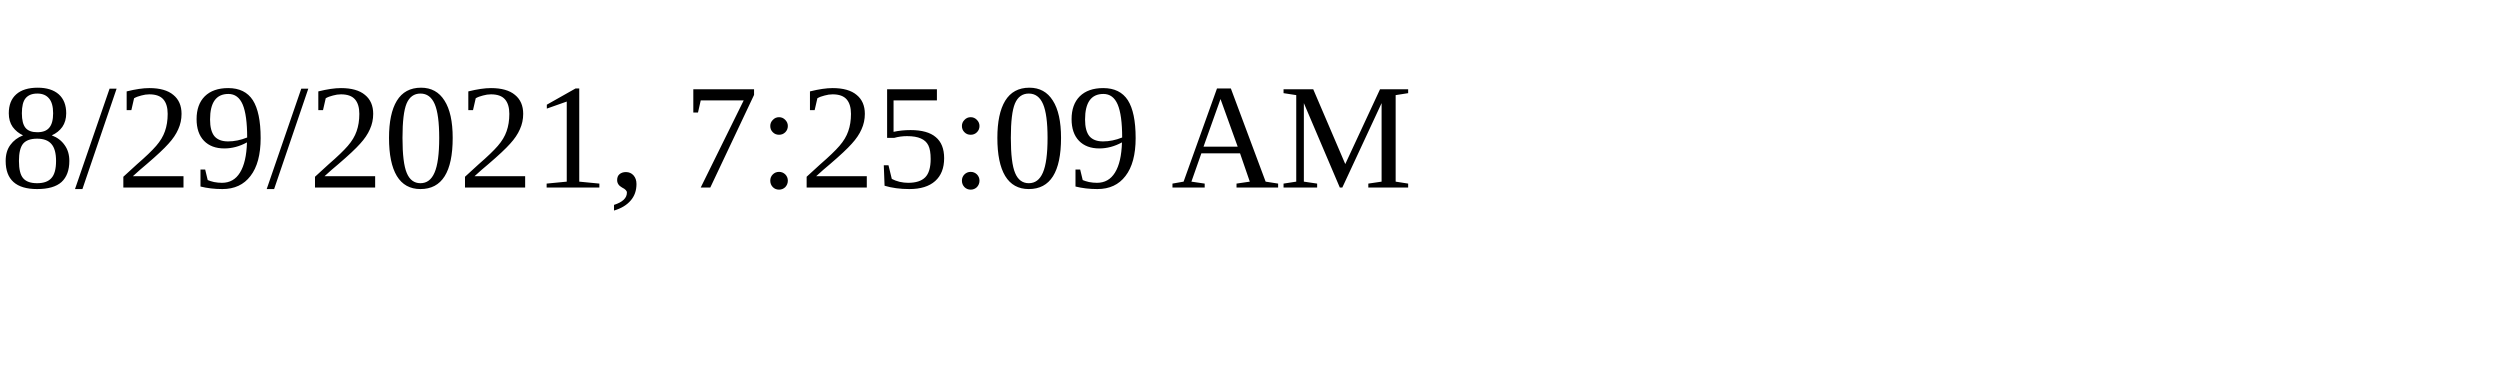
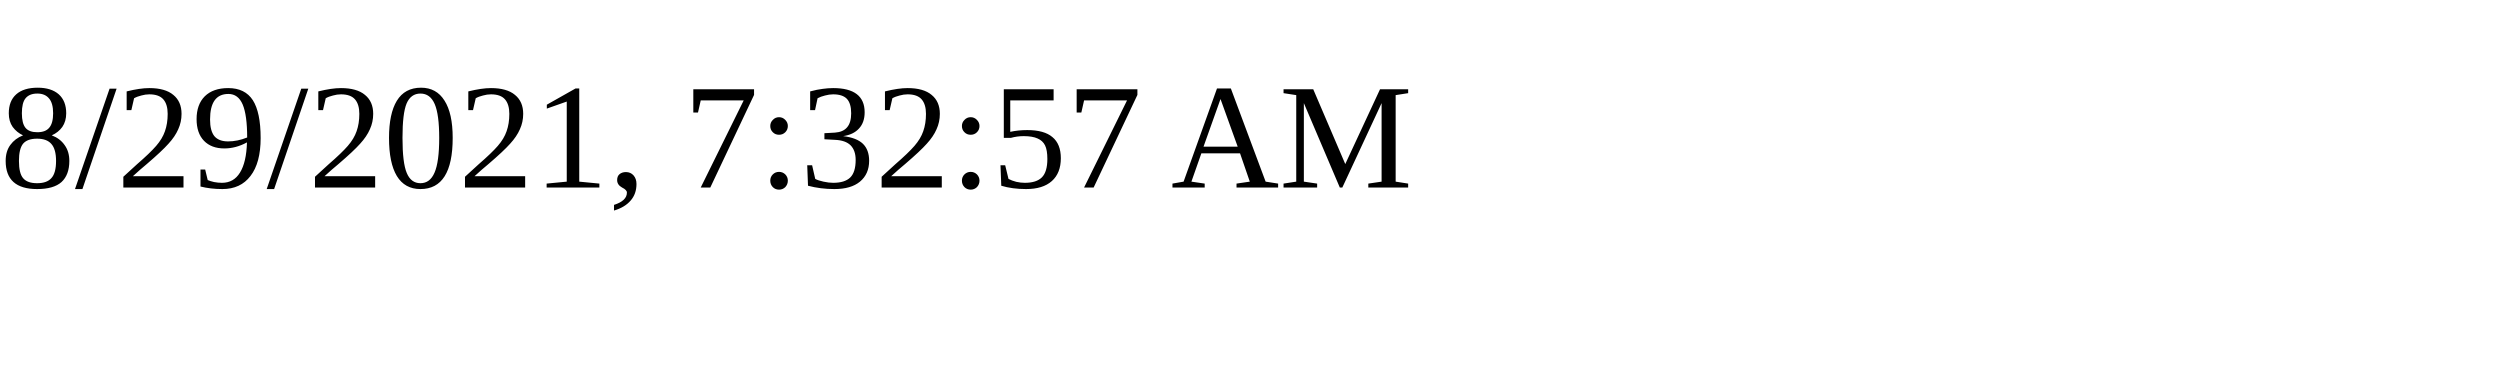
<svg xmlns="http://www.w3.org/2000/svg" height="30" width="200">
-   <text x="0" y="15">8/29/2021, 7:25:09 AM</text>
+   <text x="0" y="15">8/29/2021, 7:32:57 AM</text>
</svg>
